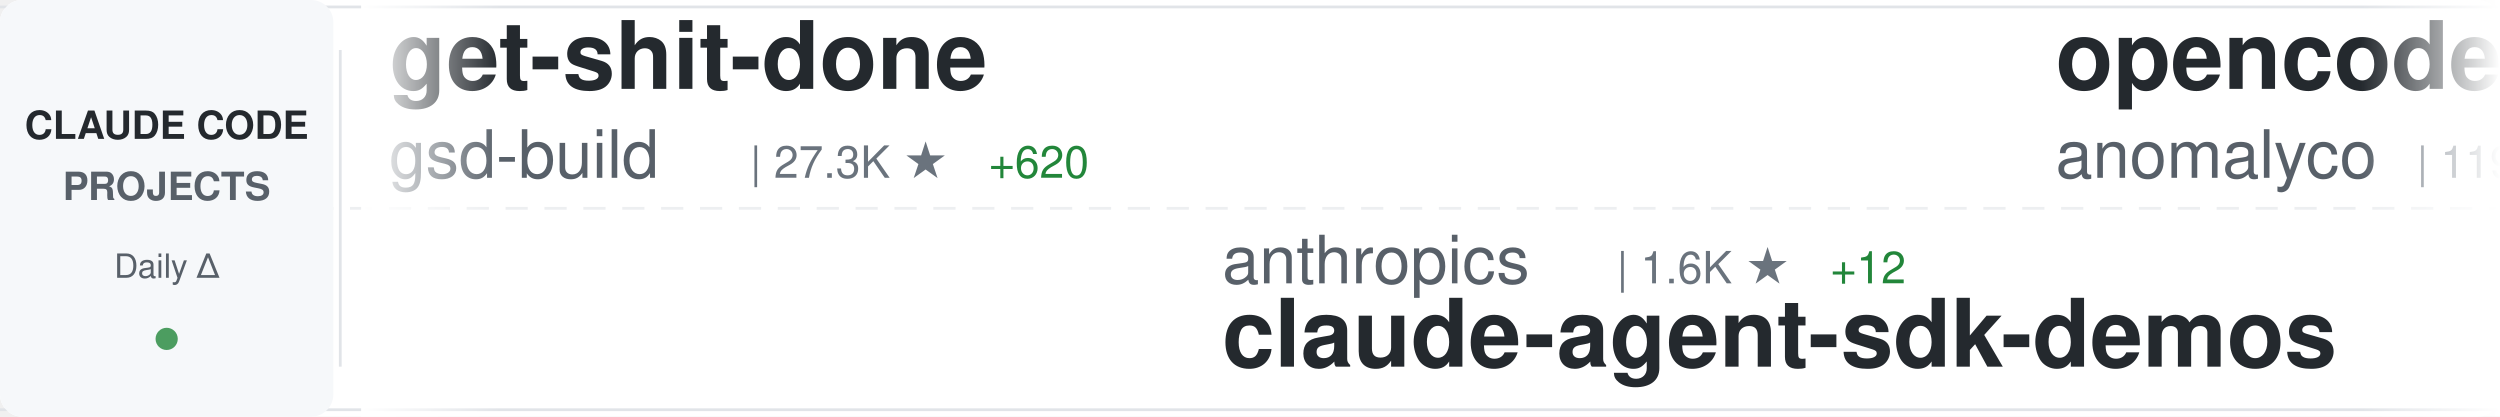
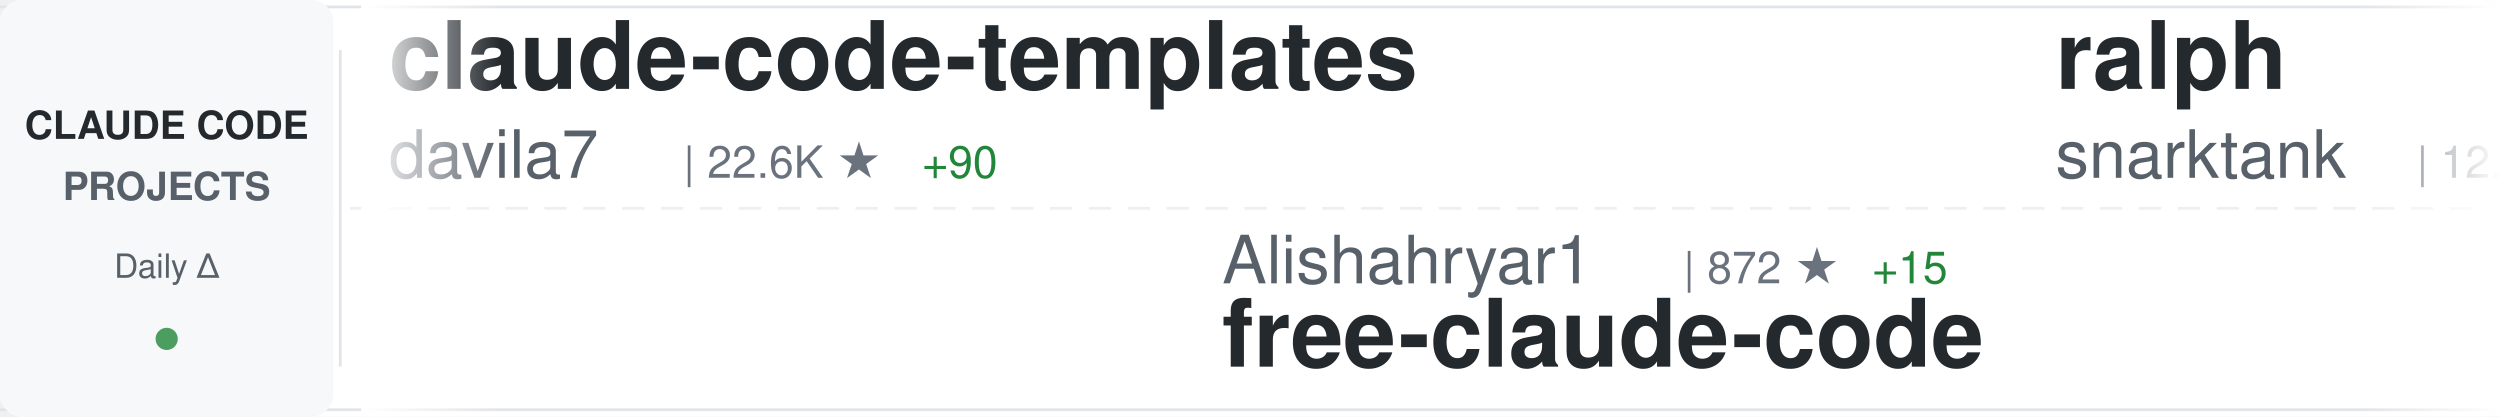
<svg xmlns="http://www.w3.org/2000/svg" width="900" height="150">
  <defs>
    <linearGradient id="awesomeLeftFade" x1="0%" y1="0%" x2="100%" y2="0%">
      <stop offset="0%" style="stop-color:#ffffff;stop-opacity:1" />
      <stop offset="100%" style="stop-color:#ffffff;stop-opacity:0" />
    </linearGradient>
    <linearGradient id="awesomeRightFade" x1="0%" y1="0%" x2="100%" y2="0%">
      <stop offset="0%" style="stop-color:#ffffff;stop-opacity:0" />
      <stop offset="100%" style="stop-color:#ffffff;stop-opacity:1" />
    </linearGradient>
  </defs>
  <rect width="900" height="150" fill="#ffffff" rx="8" />
  <rect x="0" y="2" width="900" height="1" fill="#e1e4e8" />
  <rect x="0" y="147" width="900" height="1" fill="#e1e4e8" />
  <line x1="0" y1="75" x2="900" y2="75" stroke="#e1e4e8" stroke-width="1" stroke-dasharray="8 6" opacity="0.6" />
  <rect x="0" y="0" width="120" height="150" fill="#f6f8fa" rx="8" />
  <text x="60" y="50" font-family="-apple-system, BlinkMacSystemFont, 'Segoe UI', Helvetica, Arial, sans-serif" font-size="14" font-weight="600" fill="#24292e" text-anchor="middle">CLAUDE CODE</text>
  <text x="60" y="72" font-family="-apple-system, BlinkMacSystemFont, 'Segoe UI', Helvetica, Arial, sans-serif" font-size="14" font-weight="600" fill="#586069" text-anchor="middle">PROJECTS</text>
  <text x="60" y="100" font-family="-apple-system, BlinkMacSystemFont, 'Segoe UI', Helvetica, Arial, sans-serif" font-size="12" font-weight="500" fill="#586069" text-anchor="middle">Daily Δ</text>
  <circle cx="60" cy="122" r="4" fill="#22863a" opacity="0.8" />
  <rect x="122" y="18" width="1" height="114" fill="#e1e4e8" />
  <clipPath id="awesomeTickerClip">
    <rect x="130" y="0" width="770" height="150" />
  </clipPath>
  <g clip-path="url(#awesomeTickerClip)">
    <g id="awesomeTickerItems">
      <animateTransform attributeName="transform" attributeType="XML" type="translate" from="0 0" to="-3000 0" dur="54s" repeatCount="indefinite" />
      <g transform="translate(0, 0)">
-         <text x="140" y="32" font-family="-apple-system, BlinkMacSystemFont, 'Segoe UI', Helvetica, Arial, sans-serif" font-size="34" font-weight="600" fill="#24292e">get-shit-done</text>
-         <text x="140" y="64" font-family="-apple-system, BlinkMacSystemFont, 'Segoe UI', Helvetica, Arial, sans-serif" font-size="24" font-weight="400" fill="#586069">gsd-build</text>
-         <text x="270" y="64" font-family="-apple-system, BlinkMacSystemFont, 'Segoe UI', Helvetica, Arial, sans-serif" font-size="16" font-weight="500" fill="#6a737d">| 27.3K ★</text>
-         <text x="356" y="64" font-family="-apple-system, BlinkMacSystemFont, 'Segoe UI', Helvetica, Arial, sans-serif" font-size="16" font-weight="500" fill="#22863a"> +620</text>
+         <text x="140" y="32" font-family="-apple-system, BlinkMacSystemFont, 'Segoe UI', Helvetica, Arial, sans-serif" font-size="34" font-weight="600" fill="#24292e">claude-code-templates</text>
+         <text x="140" y="64" font-family="-apple-system, BlinkMacSystemFont, 'Segoe UI', Helvetica, Arial, sans-serif" font-size="24" font-weight="400" fill="#586069">davila7</text>
+         <text x="246" y="64" font-family="-apple-system, BlinkMacSystemFont, 'Segoe UI', Helvetica, Arial, sans-serif" font-size="16" font-weight="500" fill="#6a737d">| 22.6K ★</text>
+         <text x="332" y="64" font-family="-apple-system, BlinkMacSystemFont, 'Segoe UI', Helvetica, Arial, sans-serif" font-size="16" font-weight="500" fill="#22863a"> +90</text>
      </g>
      <g transform="translate(300, 0)">
-         <text x="140" y="102" font-family="-apple-system, BlinkMacSystemFont, 'Segoe UI', Helvetica, Arial, sans-serif" font-size="24" font-weight="400" fill="#586069">anthropics</text>
-         <text x="282" y="102" font-family="-apple-system, BlinkMacSystemFont, 'Segoe UI', Helvetica, Arial, sans-serif" font-size="16" font-weight="500" fill="#6a737d">| 1.6K ★</text>
-         <text x="359" y="102" font-family="-apple-system, BlinkMacSystemFont, 'Segoe UI', Helvetica, Arial, sans-serif" font-size="16" font-weight="500" fill="#22863a"> +12</text>
-         <text x="140" y="132" font-family="-apple-system, BlinkMacSystemFont, 'Segoe UI', Helvetica, Arial, sans-serif" font-size="34" font-weight="600" fill="#24292e">claude-agent-sdk-demos</text>
+         <text x="140" y="102" font-family="-apple-system, BlinkMacSystemFont, 'Segoe UI', Helvetica, Arial, sans-serif" font-size="24" font-weight="400" fill="#586069">Alishahryar1</text>
+         <text x="306" y="102" font-family="-apple-system, BlinkMacSystemFont, 'Segoe UI', Helvetica, Arial, sans-serif" font-size="16" font-weight="500" fill="#6a737d">| 872 ★</text>
+         <text x="374" y="102" font-family="-apple-system, BlinkMacSystemFont, 'Segoe UI', Helvetica, Arial, sans-serif" font-size="16" font-weight="500" fill="#22863a"> +15</text>
+         <text x="140" y="132" font-family="-apple-system, BlinkMacSystemFont, 'Segoe UI', Helvetica, Arial, sans-serif" font-size="34" font-weight="600" fill="#24292e">free-claude-code</text>
      </g>
      <g transform="translate(600, 0)">
-         <text x="140" y="32" font-family="-apple-system, BlinkMacSystemFont, 'Segoe UI', Helvetica, Arial, sans-serif" font-size="34" font-weight="600" fill="#24292e">opencode</text>
-         <text x="140" y="64" font-family="-apple-system, BlinkMacSystemFont, 'Segoe UI', Helvetica, Arial, sans-serif" font-size="24" font-weight="400" fill="#586069">anomalyco</text>
-         <text x="270" y="64" font-family="-apple-system, BlinkMacSystemFont, 'Segoe UI', Helvetica, Arial, sans-serif" font-size="16" font-weight="500" fill="#6a737d">| 119.5K ★</text>
-         <text x="365" y="64" font-family="-apple-system, BlinkMacSystemFont, 'Segoe UI', Helvetica, Arial, sans-serif" font-size="16" font-weight="500" fill="#22863a"> +708</text>
+         <text x="140" y="32" font-family="-apple-system, BlinkMacSystemFont, 'Segoe UI', Helvetica, Arial, sans-serif" font-size="34" font-weight="600" fill="#24292e">ralph</text>
+         <text x="140" y="64" font-family="-apple-system, BlinkMacSystemFont, 'Segoe UI', Helvetica, Arial, sans-serif" font-size="24" font-weight="400" fill="#586069">snarktank</text>
+         <text x="270" y="64" font-family="-apple-system, BlinkMacSystemFont, 'Segoe UI', Helvetica, Arial, sans-serif" font-size="16" font-weight="500" fill="#6a737d">| 12.5K ★</text>
+         <text x="356" y="64" font-family="-apple-system, BlinkMacSystemFont, 'Segoe UI', Helvetica, Arial, sans-serif" font-size="16" font-weight="500" fill="#22863a"> +93</text>
      </g>
      <g transform="translate(900, 0)">
-         <text x="140" y="102" font-family="-apple-system, BlinkMacSystemFont, 'Segoe UI', Helvetica, Arial, sans-serif" font-size="24" font-weight="400" fill="#586069">browser-use</text>
-         <text x="294" y="102" font-family="-apple-system, BlinkMacSystemFont, 'Segoe UI', Helvetica, Arial, sans-serif" font-size="16" font-weight="500" fill="#6a737d">| 80.1K ★</text>
-         <text x="380" y="102" font-family="-apple-system, BlinkMacSystemFont, 'Segoe UI', Helvetica, Arial, sans-serif" font-size="16" font-weight="500" fill="#22863a"> +131</text>
-         <text x="140" y="132" font-family="-apple-system, BlinkMacSystemFont, 'Segoe UI', Helvetica, Arial, sans-serif" font-size="34" font-weight="600" fill="#24292e">browser-use</text>
+         <text x="140" y="102" font-family="-apple-system, BlinkMacSystemFont, 'Segoe UI', Helvetica, Arial, sans-serif" font-size="24" font-weight="400" fill="#586069">sugyan</text>
+         <text x="234" y="102" font-family="-apple-system, BlinkMacSystemFont, 'Segoe UI', Helvetica, Arial, sans-serif" font-size="16" font-weight="500" fill="#6a737d">| 950 ★</text>
+         <text x="302" y="102" font-family="-apple-system, BlinkMacSystemFont, 'Segoe UI', Helvetica, Arial, sans-serif" font-size="16" font-weight="500" fill="#22863a"> +1</text>
+         <text x="140" y="132" font-family="-apple-system, BlinkMacSystemFont, 'Segoe UI', Helvetica, Arial, sans-serif" font-size="34" font-weight="600" fill="#24292e">claude-code-webui</text>
      </g>
      <g transform="translate(1200, 0)">
-         <text x="140" y="32" font-family="-apple-system, BlinkMacSystemFont, 'Segoe UI', Helvetica, Arial, sans-serif" font-size="34" font-weight="600" fill="#24292e">claude-code-system-promp...</text>
-         <text x="140" y="64" font-family="-apple-system, BlinkMacSystemFont, 'Segoe UI', Helvetica, Arial, sans-serif" font-size="24" font-weight="400" fill="#586069">Piebald-AI</text>
-         <text x="282" y="64" font-family="-apple-system, BlinkMacSystemFont, 'Segoe UI', Helvetica, Arial, sans-serif" font-size="16" font-weight="500" fill="#6a737d">| 5.6K ★</text>
-         <text x="359" y="64" font-family="-apple-system, BlinkMacSystemFont, 'Segoe UI', Helvetica, Arial, sans-serif" font-size="16" font-weight="500" fill="#22863a"> +66</text>
+         <text x="140" y="32" font-family="-apple-system, BlinkMacSystemFont, 'Segoe UI', Helvetica, Arial, sans-serif" font-size="34" font-weight="600" fill="#24292e">claude-code</text>
+         <text x="140" y="64" font-family="-apple-system, BlinkMacSystemFont, 'Segoe UI', Helvetica, Arial, sans-serif" font-size="24" font-weight="400" fill="#586069">anthropics</text>
+         <text x="282" y="64" font-family="-apple-system, BlinkMacSystemFont, 'Segoe UI', Helvetica, Arial, sans-serif" font-size="16" font-weight="500" fill="#6a737d">| 76.2K ★</text>
+         <text x="368" y="64" font-family="-apple-system, BlinkMacSystemFont, 'Segoe UI', Helvetica, Arial, sans-serif" font-size="16" font-weight="500" fill="#22863a"> +484</text>
      </g>
      <g transform="translate(1500, 0)">
-         <text x="140" y="102" font-family="-apple-system, BlinkMacSystemFont, 'Segoe UI', Helvetica, Arial, sans-serif" font-size="24" font-weight="400" fill="#586069">code-yeongyu</text>
-         <text x="306" y="102" font-family="-apple-system, BlinkMacSystemFont, 'Segoe UI', Helvetica, Arial, sans-serif" font-size="16" font-weight="500" fill="#6a737d">| 38.7K ★</text>
-         <text x="392" y="102" font-family="-apple-system, BlinkMacSystemFont, 'Segoe UI', Helvetica, Arial, sans-serif" font-size="16" font-weight="500" fill="#22863a"> +358</text>
-         <text x="140" y="132" font-family="-apple-system, BlinkMacSystemFont, 'Segoe UI', Helvetica, Arial, sans-serif" font-size="34" font-weight="600" fill="#24292e">oh-my-openagent</text>
+         <text x="140" y="102" font-family="-apple-system, BlinkMacSystemFont, 'Segoe UI', Helvetica, Arial, sans-serif" font-size="24" font-weight="400" fill="#586069">d-kimuson</text>
+         <text x="270" y="102" font-family="-apple-system, BlinkMacSystemFont, 'Segoe UI', Helvetica, Arial, sans-serif" font-size="16" font-weight="500" fill="#6a737d">| 959 ★</text>
+         <text x="338" y="102" font-family="-apple-system, BlinkMacSystemFont, 'Segoe UI', Helvetica, Arial, sans-serif" font-size="16" font-weight="500" fill="#22863a"> +6</text>
+         <text x="140" y="132" font-family="-apple-system, BlinkMacSystemFont, 'Segoe UI', Helvetica, Arial, sans-serif" font-size="34" font-weight="600" fill="#24292e">claude-code-viewer</text>
      </g>
      <g transform="translate(1800, 0)">
-         <text x="140" y="32" font-family="-apple-system, BlinkMacSystemFont, 'Segoe UI', Helvetica, Arial, sans-serif" font-size="34" font-weight="600" fill="#24292e">claude-code-action</text>
-         <text x="140" y="64" font-family="-apple-system, BlinkMacSystemFont, 'Segoe UI', Helvetica, Arial, sans-serif" font-size="24" font-weight="400" fill="#586069">anthropics</text>
-         <text x="282" y="64" font-family="-apple-system, BlinkMacSystemFont, 'Segoe UI', Helvetica, Arial, sans-serif" font-size="16" font-weight="500" fill="#6a737d">| 6.1K ★</text>
-         <text x="359" y="64" font-family="-apple-system, BlinkMacSystemFont, 'Segoe UI', Helvetica, Arial, sans-serif" font-size="16" font-weight="500" fill="#22863a"> +43</text>
+         <text x="140" y="32" font-family="-apple-system, BlinkMacSystemFont, 'Segoe UI', Helvetica, Arial, sans-serif" font-size="34" font-weight="600" fill="#24292e">idea-claude-code-gui</text>
+         <text x="140" y="64" font-family="-apple-system, BlinkMacSystemFont, 'Segoe UI', Helvetica, Arial, sans-serif" font-size="24" font-weight="400" fill="#586069">zhukunpenglinyutong</text>
+         <text x="390" y="64" font-family="-apple-system, BlinkMacSystemFont, 'Segoe UI', Helvetica, Arial, sans-serif" font-size="16" font-weight="500" fill="#6a737d">| 1.6K ★</text>
+         <text x="467" y="64" font-family="-apple-system, BlinkMacSystemFont, 'Segoe UI', Helvetica, Arial, sans-serif" font-size="16" font-weight="500" fill="#22863a"> +14</text>
      </g>
      <g transform="translate(2100, 0)">
-         <text x="140" y="102" font-family="-apple-system, BlinkMacSystemFont, 'Segoe UI', Helvetica, Arial, sans-serif" font-size="24" font-weight="400" fill="#586069">anthropics</text>
-         <text x="282" y="102" font-family="-apple-system, BlinkMacSystemFont, 'Segoe UI', Helvetica, Arial, sans-serif" font-size="16" font-weight="500" fill="#6a737d">| 3.7K ★</text>
-         <text x="359" y="102" font-family="-apple-system, BlinkMacSystemFont, 'Segoe UI', Helvetica, Arial, sans-serif" font-size="16" font-weight="500" fill="#22863a"> +23</text>
-         <text x="140" y="132" font-family="-apple-system, BlinkMacSystemFont, 'Segoe UI', Helvetica, Arial, sans-serif" font-size="34" font-weight="600" fill="#24292e">claude-code-security-rev...</text>
+         <text x="140" y="102" font-family="-apple-system, BlinkMacSystemFont, 'Segoe UI', Helvetica, Arial, sans-serif" font-size="24" font-weight="400" fill="#586069">carlvellotti</text>
+         <text x="306" y="102" font-family="-apple-system, BlinkMacSystemFont, 'Segoe UI', Helvetica, Arial, sans-serif" font-size="16" font-weight="500" fill="#6a737d">| 1.6K ★</text>
+         <text x="383" y="102" font-family="-apple-system, BlinkMacSystemFont, 'Segoe UI', Helvetica, Arial, sans-serif" font-size="16" font-weight="500" fill="#22863a"> +6</text>
+         <text x="140" y="132" font-family="-apple-system, BlinkMacSystemFont, 'Segoe UI', Helvetica, Arial, sans-serif" font-size="34" font-weight="600" fill="#24292e">claude-code-pm-course</text>
      </g>
      <g transform="translate(2400, 0)">
-         <text x="140" y="32" font-family="-apple-system, BlinkMacSystemFont, 'Segoe UI', Helvetica, Arial, sans-serif" font-size="34" font-weight="600" fill="#24292e">antigravity-awesome-skil...</text>
-         <text x="140" y="64" font-family="-apple-system, BlinkMacSystemFont, 'Segoe UI', Helvetica, Arial, sans-serif" font-size="24" font-weight="400" fill="#586069">sickn33</text>
-         <text x="246" y="64" font-family="-apple-system, BlinkMacSystemFont, 'Segoe UI', Helvetica, Arial, sans-serif" font-size="16" font-weight="500" fill="#6a737d">| 22.7K ★</text>
-         <text x="332" y="64" font-family="-apple-system, BlinkMacSystemFont, 'Segoe UI', Helvetica, Arial, sans-serif" font-size="16" font-weight="500" fill="#22863a"> +671</text>
+         <text x="140" y="32" font-family="-apple-system, BlinkMacSystemFont, 'Segoe UI', Helvetica, Arial, sans-serif" font-size="34" font-weight="600" fill="#24292e">claude-code-my-workflow</text>
+         <text x="140" y="64" font-family="-apple-system, BlinkMacSystemFont, 'Segoe UI', Helvetica, Arial, sans-serif" font-size="24" font-weight="400" fill="#586069">pedrohcgs</text>
+         <text x="270" y="64" font-family="-apple-system, BlinkMacSystemFont, 'Segoe UI', Helvetica, Arial, sans-serif" font-size="16" font-weight="500" fill="#6a737d">| 588 ★</text>
+         <text x="338" y="64" font-family="-apple-system, BlinkMacSystemFont, 'Segoe UI', Helvetica, Arial, sans-serif" font-size="16" font-weight="500" fill="#22863a"> +14</text>
      </g>
      <g transform="translate(2700, 0)">
-         <text x="140" y="102" font-family="-apple-system, BlinkMacSystemFont, 'Segoe UI', Helvetica, Arial, sans-serif" font-size="24" font-weight="400" fill="#586069">MadAppGang</text>
-         <text x="282" y="102" font-family="-apple-system, BlinkMacSystemFont, 'Segoe UI', Helvetica, Arial, sans-serif" font-size="16" font-weight="500" fill="#6a737d">| 243 ★</text>
-         <text x="350" y="102" font-family="-apple-system, BlinkMacSystemFont, 'Segoe UI', Helvetica, Arial, sans-serif" font-size="16" font-weight="500" fill="#22863a"> +1</text>
-         <text x="140" y="132" font-family="-apple-system, BlinkMacSystemFont, 'Segoe UI', Helvetica, Arial, sans-serif" font-size="34" font-weight="600" fill="#24292e">claude-code</text>
+         <text x="140" y="102" font-family="-apple-system, BlinkMacSystemFont, 'Segoe UI', Helvetica, Arial, sans-serif" font-size="24" font-weight="400" fill="#586069">anomalyco</text>
+         <text x="270" y="102" font-family="-apple-system, BlinkMacSystemFont, 'Segoe UI', Helvetica, Arial, sans-serif" font-size="16" font-weight="500" fill="#6a737d">| 119.6K ★</text>
+         <text x="365" y="102" font-family="-apple-system, BlinkMacSystemFont, 'Segoe UI', Helvetica, Arial, sans-serif" font-size="16" font-weight="500" fill="#22863a"> +698</text>
+         <text x="140" y="132" font-family="-apple-system, BlinkMacSystemFont, 'Segoe UI', Helvetica, Arial, sans-serif" font-size="34" font-weight="600" fill="#24292e">opencode</text>
      </g>
      <g transform="translate(3000, 0)">
-         <text x="140" y="32" font-family="-apple-system, BlinkMacSystemFont, 'Segoe UI', Helvetica, Arial, sans-serif" font-size="34" font-weight="600" fill="#24292e">get-shit-done</text>
-         <text x="140" y="64" font-family="-apple-system, BlinkMacSystemFont, 'Segoe UI', Helvetica, Arial, sans-serif" font-size="24" font-weight="400" fill="#586069">gsd-build</text>
-         <text x="270" y="64" font-family="-apple-system, BlinkMacSystemFont, 'Segoe UI', Helvetica, Arial, sans-serif" font-size="16" font-weight="500" fill="#6a737d">| 27.3K ★</text>
-         <text x="356" y="64" font-family="-apple-system, BlinkMacSystemFont, 'Segoe UI', Helvetica, Arial, sans-serif" font-size="16" font-weight="500" fill="#22863a"> +620</text>
+         <text x="140" y="32" font-family="-apple-system, BlinkMacSystemFont, 'Segoe UI', Helvetica, Arial, sans-serif" font-size="34" font-weight="600" fill="#24292e">claude-code-templates</text>
+         <text x="140" y="64" font-family="-apple-system, BlinkMacSystemFont, 'Segoe UI', Helvetica, Arial, sans-serif" font-size="24" font-weight="400" fill="#586069">davila7</text>
+         <text x="246" y="64" font-family="-apple-system, BlinkMacSystemFont, 'Segoe UI', Helvetica, Arial, sans-serif" font-size="16" font-weight="500" fill="#6a737d">| 22.6K ★</text>
+         <text x="332" y="64" font-family="-apple-system, BlinkMacSystemFont, 'Segoe UI', Helvetica, Arial, sans-serif" font-size="16" font-weight="500" fill="#22863a"> +90</text>
      </g>
      <g transform="translate(3300, 0)">
-         <text x="140" y="102" font-family="-apple-system, BlinkMacSystemFont, 'Segoe UI', Helvetica, Arial, sans-serif" font-size="24" font-weight="400" fill="#586069">anthropics</text>
-         <text x="282" y="102" font-family="-apple-system, BlinkMacSystemFont, 'Segoe UI', Helvetica, Arial, sans-serif" font-size="16" font-weight="500" fill="#6a737d">| 1.6K ★</text>
-         <text x="359" y="102" font-family="-apple-system, BlinkMacSystemFont, 'Segoe UI', Helvetica, Arial, sans-serif" font-size="16" font-weight="500" fill="#22863a"> +12</text>
-         <text x="140" y="132" font-family="-apple-system, BlinkMacSystemFont, 'Segoe UI', Helvetica, Arial, sans-serif" font-size="34" font-weight="600" fill="#24292e">claude-agent-sdk-demos</text>
+         <text x="140" y="102" font-family="-apple-system, BlinkMacSystemFont, 'Segoe UI', Helvetica, Arial, sans-serif" font-size="24" font-weight="400" fill="#586069">Alishahryar1</text>
+         <text x="306" y="102" font-family="-apple-system, BlinkMacSystemFont, 'Segoe UI', Helvetica, Arial, sans-serif" font-size="16" font-weight="500" fill="#6a737d">| 872 ★</text>
+         <text x="374" y="102" font-family="-apple-system, BlinkMacSystemFont, 'Segoe UI', Helvetica, Arial, sans-serif" font-size="16" font-weight="500" fill="#22863a"> +15</text>
+         <text x="140" y="132" font-family="-apple-system, BlinkMacSystemFont, 'Segoe UI', Helvetica, Arial, sans-serif" font-size="34" font-weight="600" fill="#24292e">free-claude-code</text>
      </g>
      <g transform="translate(3600, 0)">
-         <text x="140" y="32" font-family="-apple-system, BlinkMacSystemFont, 'Segoe UI', Helvetica, Arial, sans-serif" font-size="34" font-weight="600" fill="#24292e">opencode</text>
-         <text x="140" y="64" font-family="-apple-system, BlinkMacSystemFont, 'Segoe UI', Helvetica, Arial, sans-serif" font-size="24" font-weight="400" fill="#586069">anomalyco</text>
-         <text x="270" y="64" font-family="-apple-system, BlinkMacSystemFont, 'Segoe UI', Helvetica, Arial, sans-serif" font-size="16" font-weight="500" fill="#6a737d">| 119.5K ★</text>
-         <text x="365" y="64" font-family="-apple-system, BlinkMacSystemFont, 'Segoe UI', Helvetica, Arial, sans-serif" font-size="16" font-weight="500" fill="#22863a"> +708</text>
+         <text x="140" y="32" font-family="-apple-system, BlinkMacSystemFont, 'Segoe UI', Helvetica, Arial, sans-serif" font-size="34" font-weight="600" fill="#24292e">ralph</text>
+         <text x="140" y="64" font-family="-apple-system, BlinkMacSystemFont, 'Segoe UI', Helvetica, Arial, sans-serif" font-size="24" font-weight="400" fill="#586069">snarktank</text>
+         <text x="270" y="64" font-family="-apple-system, BlinkMacSystemFont, 'Segoe UI', Helvetica, Arial, sans-serif" font-size="16" font-weight="500" fill="#6a737d">| 12.5K ★</text>
+         <text x="356" y="64" font-family="-apple-system, BlinkMacSystemFont, 'Segoe UI', Helvetica, Arial, sans-serif" font-size="16" font-weight="500" fill="#22863a"> +93</text>
      </g>
      <g transform="translate(3900, 0)">
-         <text x="140" y="102" font-family="-apple-system, BlinkMacSystemFont, 'Segoe UI', Helvetica, Arial, sans-serif" font-size="24" font-weight="400" fill="#586069">browser-use</text>
-         <text x="294" y="102" font-family="-apple-system, BlinkMacSystemFont, 'Segoe UI', Helvetica, Arial, sans-serif" font-size="16" font-weight="500" fill="#6a737d">| 80.1K ★</text>
-         <text x="380" y="102" font-family="-apple-system, BlinkMacSystemFont, 'Segoe UI', Helvetica, Arial, sans-serif" font-size="16" font-weight="500" fill="#22863a"> +131</text>
-         <text x="140" y="132" font-family="-apple-system, BlinkMacSystemFont, 'Segoe UI', Helvetica, Arial, sans-serif" font-size="34" font-weight="600" fill="#24292e">browser-use</text>
+         <text x="140" y="102" font-family="-apple-system, BlinkMacSystemFont, 'Segoe UI', Helvetica, Arial, sans-serif" font-size="24" font-weight="400" fill="#586069">sugyan</text>
+         <text x="234" y="102" font-family="-apple-system, BlinkMacSystemFont, 'Segoe UI', Helvetica, Arial, sans-serif" font-size="16" font-weight="500" fill="#6a737d">| 950 ★</text>
+         <text x="302" y="102" font-family="-apple-system, BlinkMacSystemFont, 'Segoe UI', Helvetica, Arial, sans-serif" font-size="16" font-weight="500" fill="#22863a"> +1</text>
+         <text x="140" y="132" font-family="-apple-system, BlinkMacSystemFont, 'Segoe UI', Helvetica, Arial, sans-serif" font-size="34" font-weight="600" fill="#24292e">claude-code-webui</text>
      </g>
    </g>
  </g>
  <rect x="130" y="0" width="50" height="150" fill="url(#awesomeLeftFade)" />
  <rect x="850" y="0" width="50" height="150" fill="url(#awesomeRightFade)" />
</svg>
